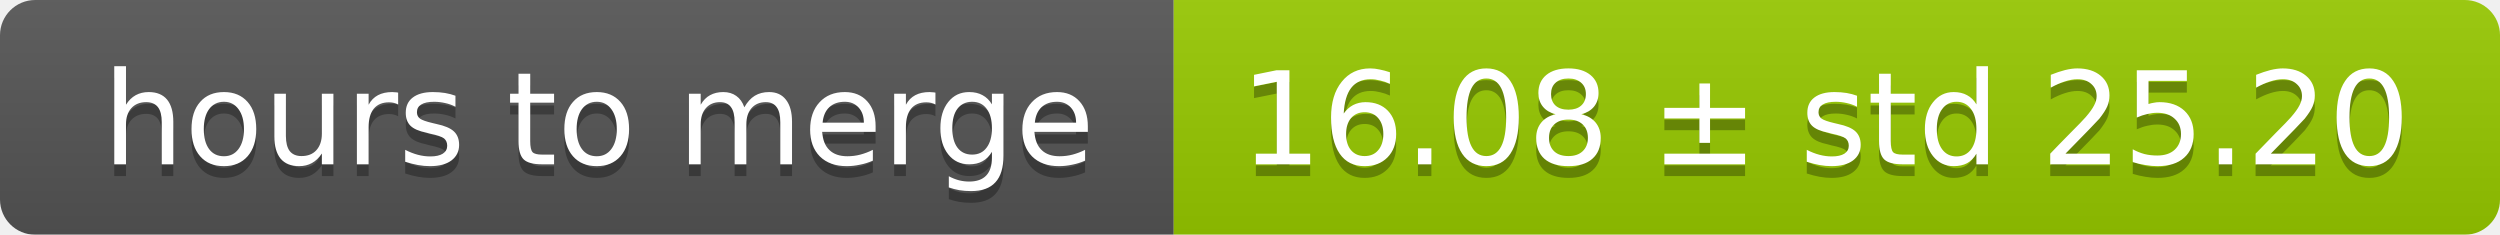
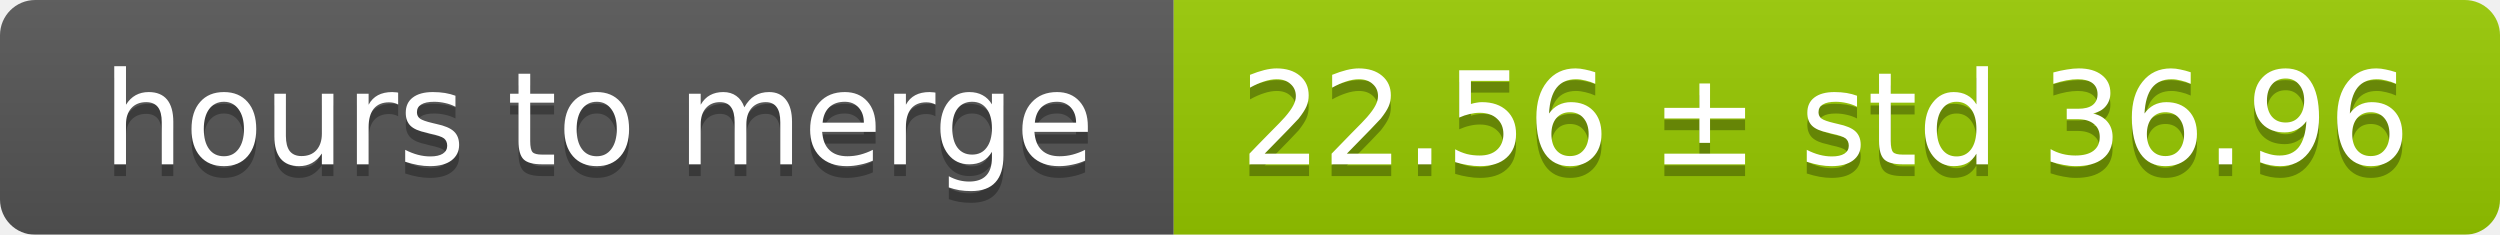
<svg xmlns="http://www.w3.org/2000/svg" width="213" height="20">
  <linearGradient id="smooth" x2="0" y2="100%">
    <stop offset="0" stop-color="#bbb" stop-opacity=".1" />
    <stop offset="1" stop-opacity=".1" />
  </linearGradient>
  <mask id="round">
    <rect width="213" height="20" rx="3" fill="#fff" />
  </mask>
  <g mask="url(#round)">
    <rect width="100" height="20" fill="#555" />
    <rect x="100" width="113" height="20" fill="#97ca00" />
    <rect width="213" height="20" fill="url(#smooth)" />
  </g>
  <g fill="#fff" text-anchor="middle" font-family="DejaVu Sans,Verdana,Geneva,sans-serif" font-size="11">
    <text x="51" y="15" fill="#010101" fill-opacity=".3">hours to merge</text>
    <text x="51" y="14">hours to merge</text>
-     <text x="155.5" y="15" fill="#010101" fill-opacity=".3">16.08 ± std 25.20</text>
-     <text x="155.5" y="14">16.08 ± std 25.20</text>
+     <text x="155.5" y="15" fill="#010101" fill-opacity=".3">22.56 ± std 36.96</text>
+     <text x="155.5" y="14">22.56 ± std 36.96</text>
  </g>
</svg>
